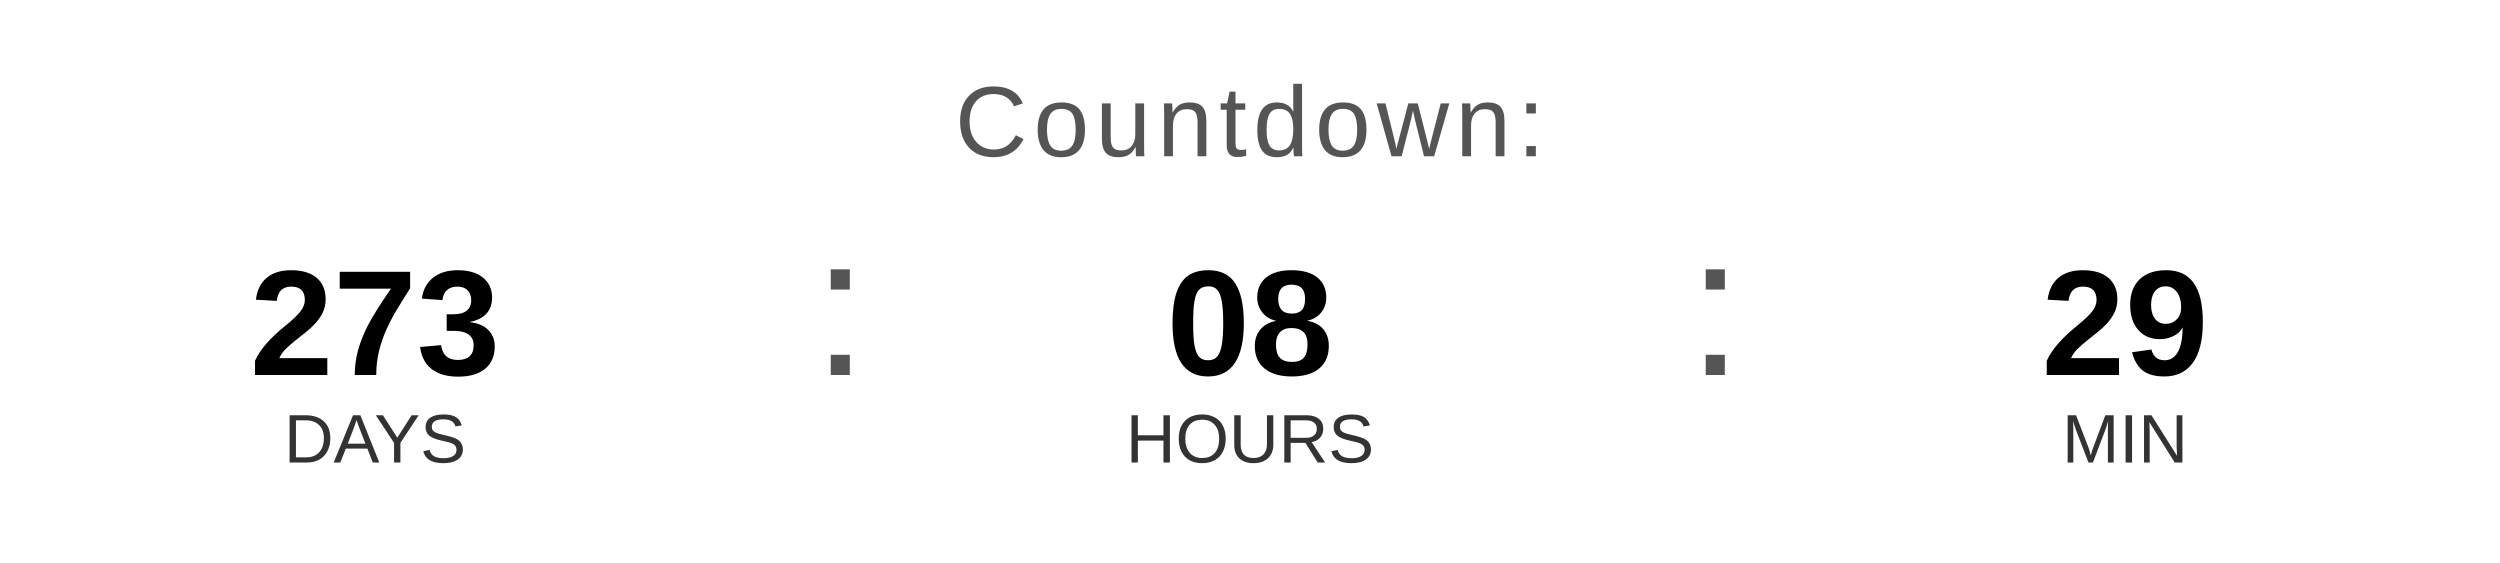
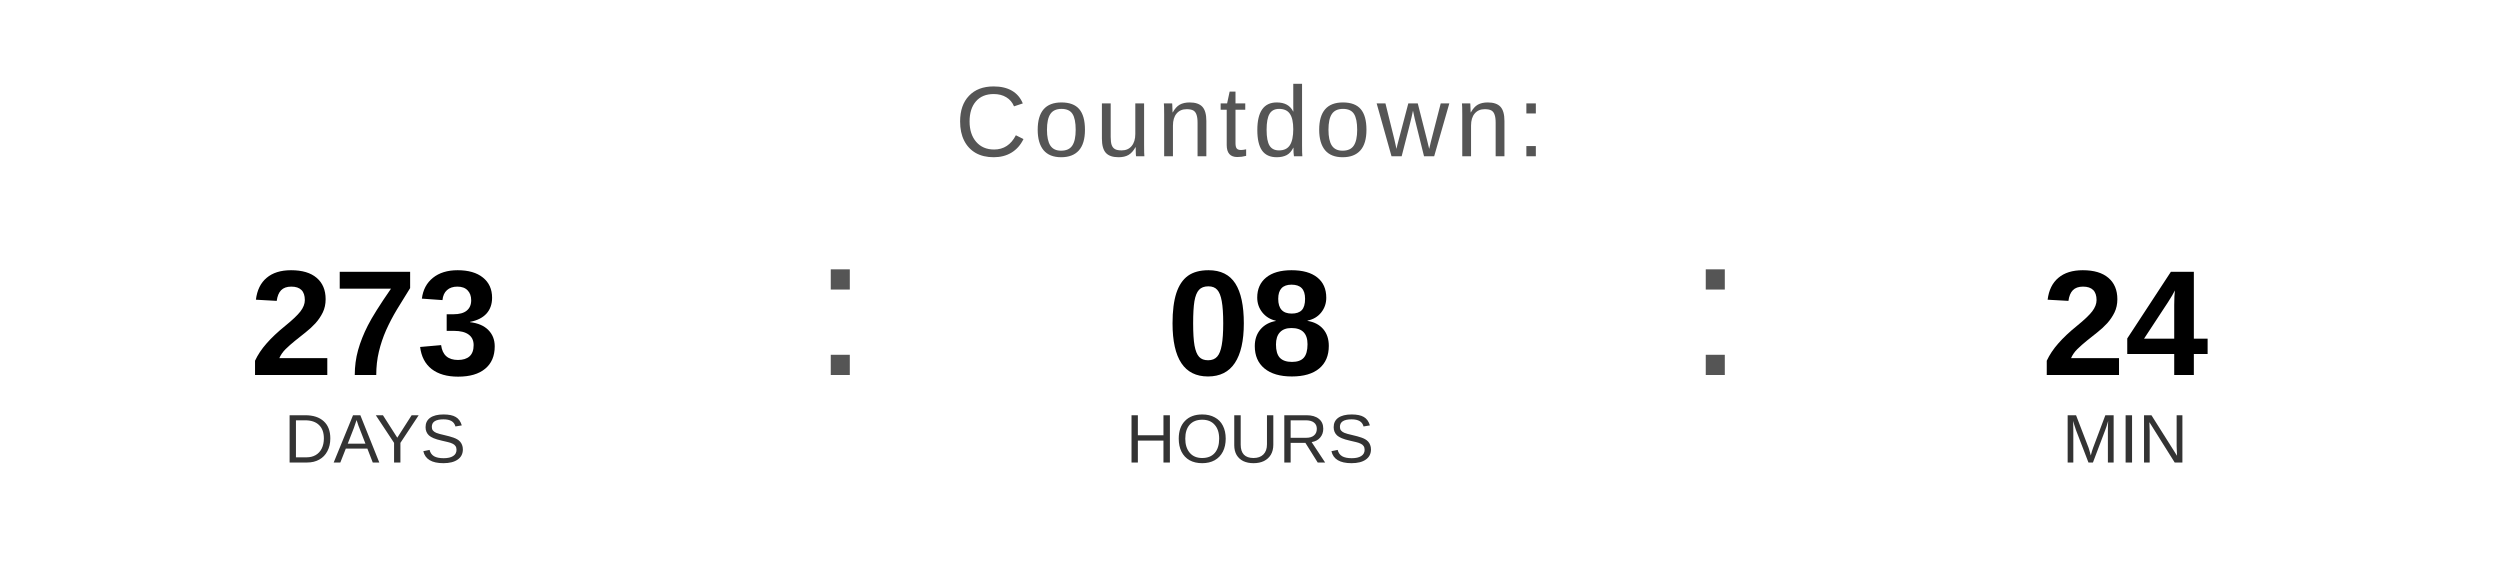
<svg xmlns="http://www.w3.org/2000/svg" width="400" height="90" viewBox="0 0 400 90">
  <text x="200" y="25" font-family="Arial, Helvetica, sans-serif" font-size="16" fill="#555555" text-anchor="middle" letter-spacing="1">
    Countdown:
  </text>
  <text x="60" y="60" font-family="Arial, Helvetica, sans-serif" font-size="24" font-weight="bold" fill="#000000" text-anchor="middle">273</text>
  <text x="60" y="74" font-family="Arial, Helvetica, sans-serif" font-size="11" fill="#333333" text-anchor="middle">DAYS</text>
  <text x="130" y="60" font-family="Arial, sans-serif" font-size="32" fill="#555555">:</text>
  <text x="200" y="60" font-family="Arial, Helvetica, sans-serif" font-size="24" font-weight="bold" fill="#000000" text-anchor="middle">08</text>
  <text x="200" y="74" font-family="Arial, Helvetica, sans-serif" font-size="11" fill="#333333" text-anchor="middle">HOURS</text>
  <text x="270" y="60" font-family="Arial, sans-serif" font-size="32" fill="#555555">:</text>
-   <text x="340" y="60" font-family="Arial, Helvetica, sans-serif" font-size="24" font-weight="bold" fill="#000000" text-anchor="middle">29</text>
+   <text x="340" y="60" font-family="Arial, Helvetica, sans-serif" font-size="24" font-weight="bold" fill="#000000" text-anchor="middle">24</text>
  <text x="340" y="74" font-family="Arial, Helvetica, sans-serif" font-size="11" fill="#333333" text-anchor="middle">MIN</text>
</svg>
